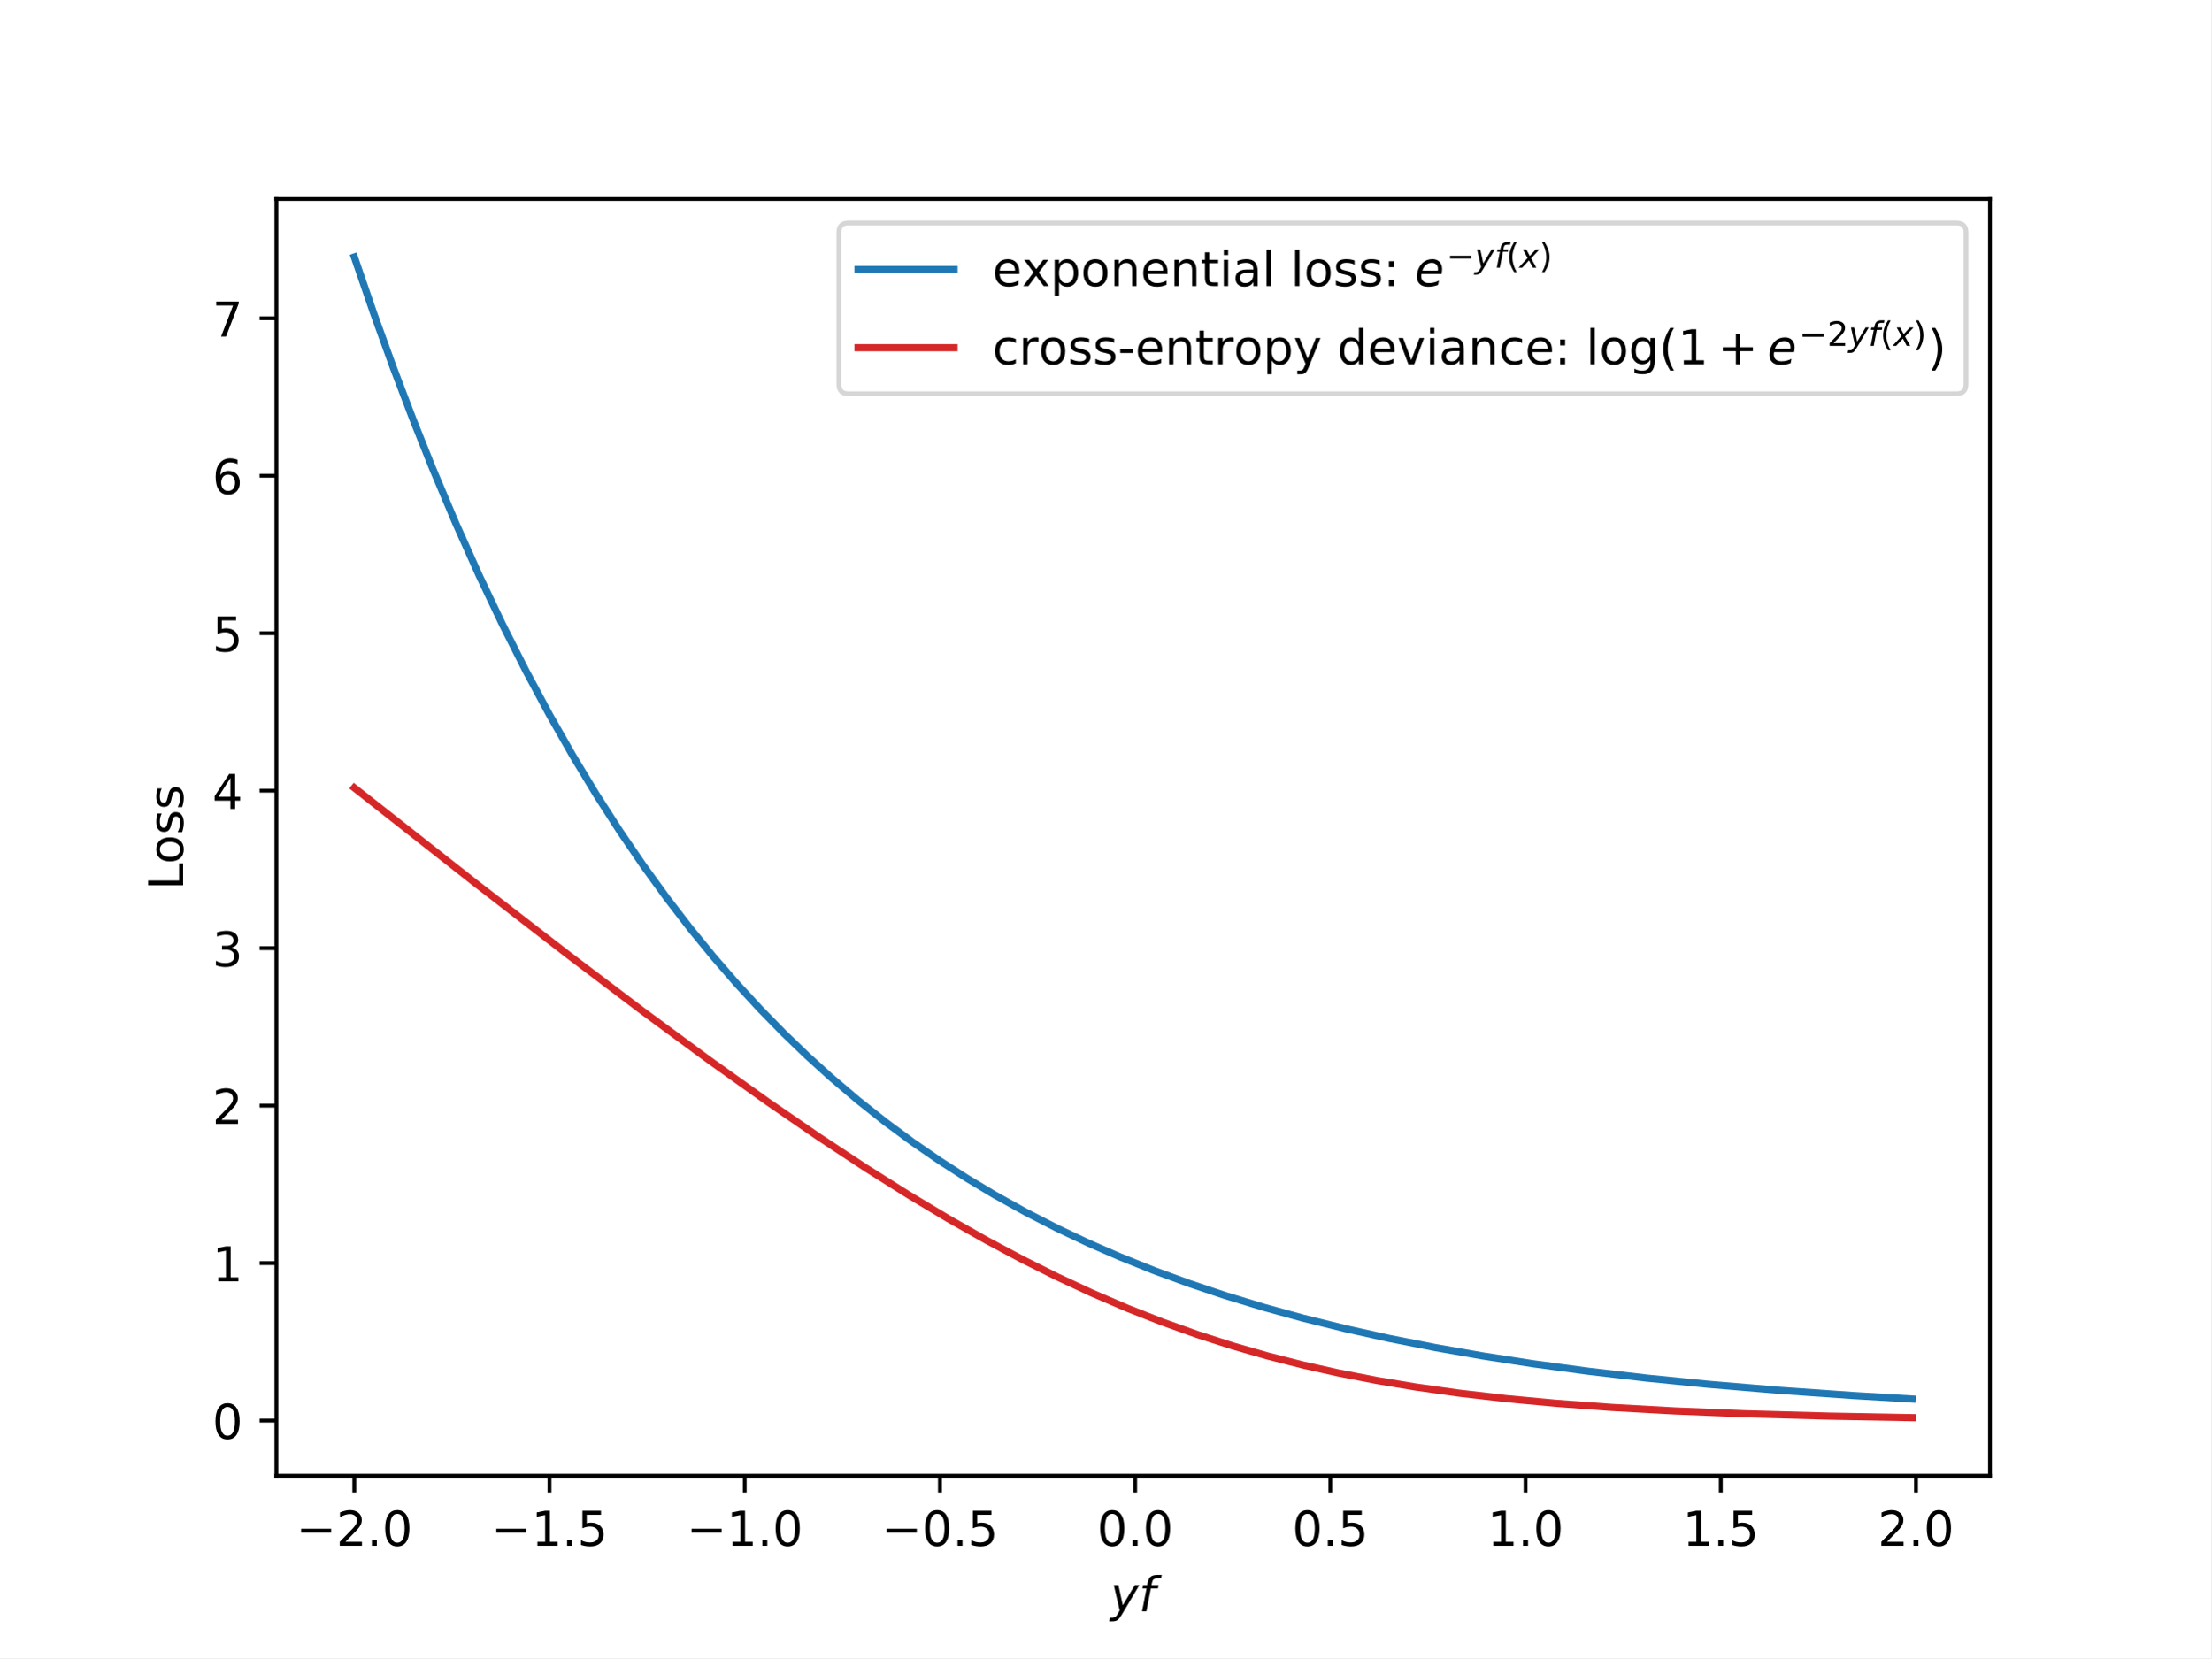
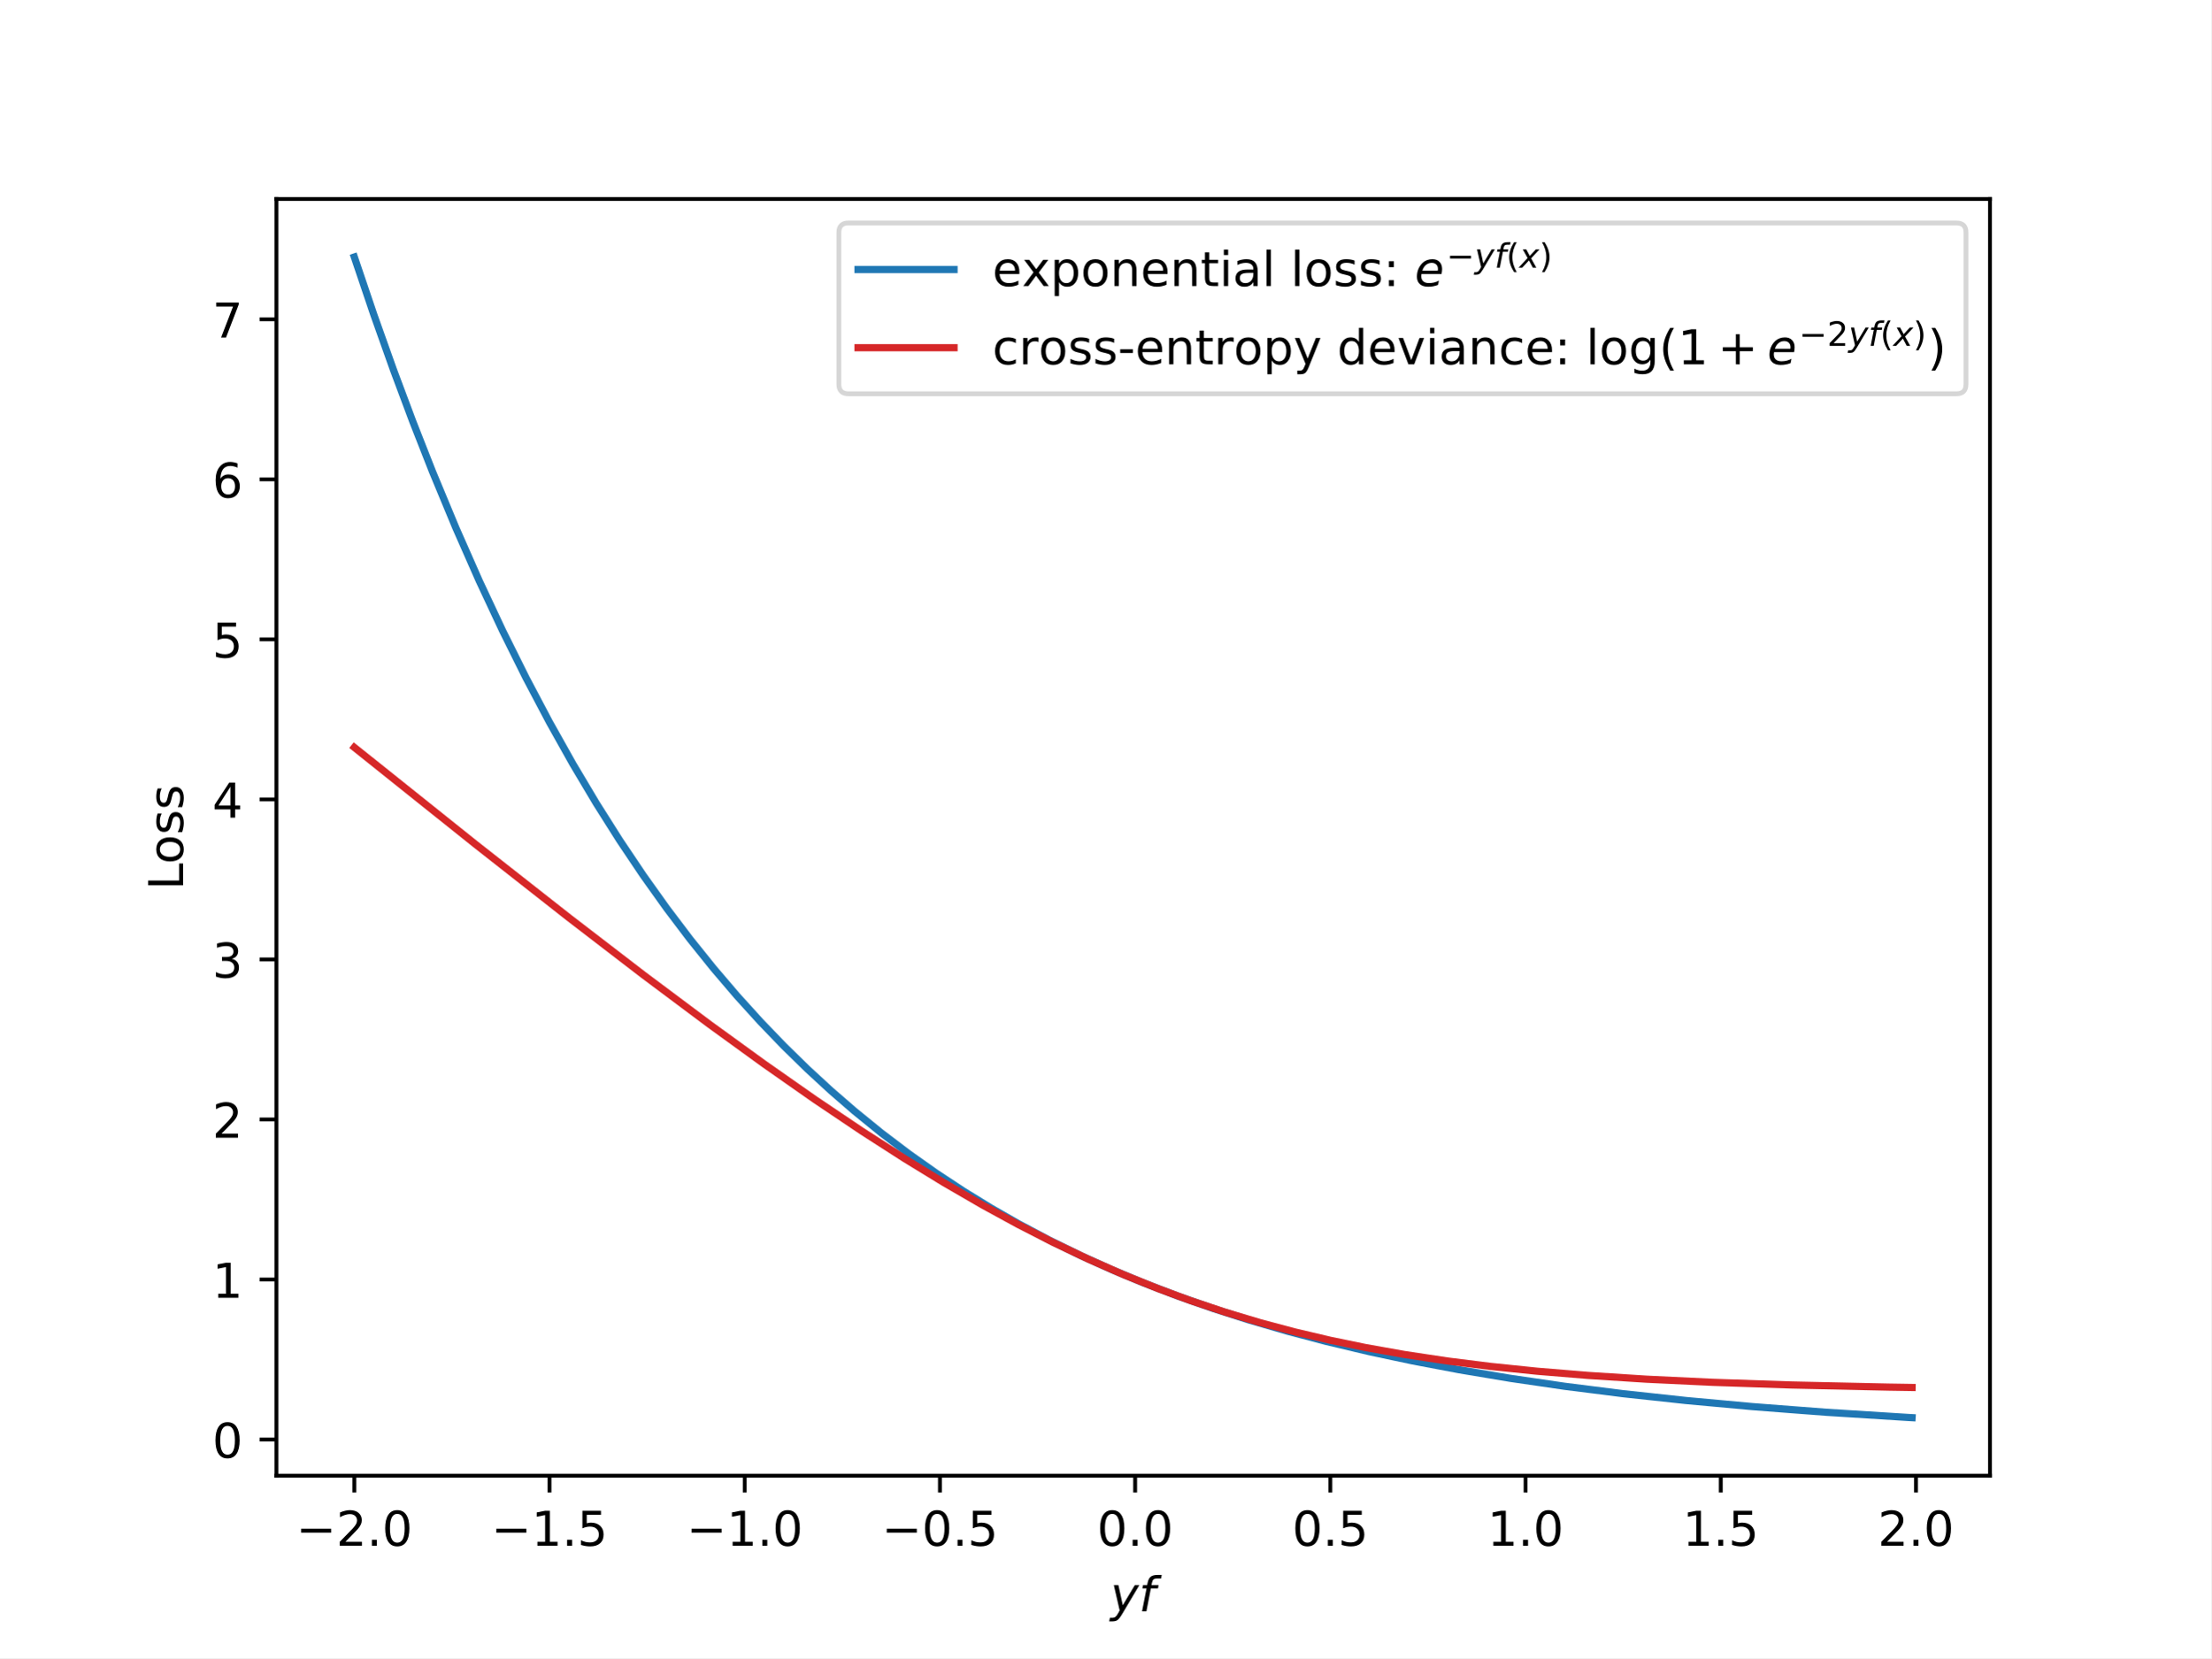
<svg xmlns="http://www.w3.org/2000/svg" xmlns:xlink="http://www.w3.org/1999/xlink" height="345.6pt" version="1.1" viewBox="0 0 460.8 345.6" width="460.8pt">
  <defs>
    <style type="text/css">*{stroke-linecap:butt;stroke-linejoin:round;}</style>
  </defs>
  <g id="figure_1">
    <g id="patch_1">
      <path d="M 0 345.6  L 460.8 345.6  L 460.8 0  L 0 0  z " style="fill:#ffffff;" />
    </g>
    <g id="axes_1">
      <g id="patch_2">
        <path d="M 57.6 307.584  L 414.72 307.584  L 414.72 41.472  L 57.6 41.472  z " style="fill:#ffffff;" />
      </g>
      <g id="matplotlib.axis_1">
        <g id="xtick_1">
          <g id="line2d_1">
            <defs>
-               <path d="M 0 0  L 0 3.5  " id="mae6dd117f8" style="stroke:#000000;stroke-width:0.8;" />
-             </defs>
-             <g>
-               <use style="stroke:#000000;stroke-width:0.8;" x="73.833" xlink:href="#mae6dd117f8" y="307.584" />
+               <path d="M 0 0  L 0 3.5  " id="m97fc5a83d4" style="stroke:#000000;stroke-width:0.8;" />
+             </defs>
+             <g>
+               <use style="stroke:#000000;stroke-width:0.8;" x="73.833" xlink:href="#m97fc5a83d4" y="307.584" />
            </g>
          </g>
          <g id="text_1">
            <g transform="translate(61.69132 322.1824)scale(0.1 -0.1)">
              <defs>
                <path d="M 678 2272  L 4684 2272  L 4684 1741  L 678 1741  L 678 2272  z " id="DejaVuSans-2212" transform="scale(0.015625)" />
                <path d="M 1228 531  L 3431 531  L 3431 0  L 469 0  L 469 531  Q 828 903 1448 1529  Q 2069 2156 2228 2338  Q 2531 2678 2651 2914  Q 2772 3150 2772 3378  Q 2772 3750 2511 3984  Q 2250 4219 1831 4219  Q 1534 4219 1204 4116  Q 875 4013 500 3803  L 500 4441  Q 881 4594 1212 4672  Q 1544 4750 1819 4750  Q 2544 4750 2975 4387  Q 3406 4025 3406 3419  Q 3406 3131 3298 2873  Q 3191 2616 2906 2266  Q 2828 2175 2409 1742  Q 1991 1309 1228 531  z " id="DejaVuSans-32" transform="scale(0.015625)" />
                <path d="M 684 794  L 1344 794  L 1344 0  L 684 0  L 684 794  z " id="DejaVuSans-2e" transform="scale(0.015625)" />
                <path d="M 2034 4250  Q 1547 4250 1301 3770  Q 1056 3291 1056 2328  Q 1056 1369 1301 889  Q 1547 409 2034 409  Q 2525 409 2770 889  Q 3016 1369 3016 2328  Q 3016 3291 2770 3770  Q 2525 4250 2034 4250  z M 2034 4750  Q 2819 4750 3233 4129  Q 3647 3509 3647 2328  Q 3647 1150 3233 529  Q 2819 -91 2034 -91  Q 1250 -91 836 529  Q 422 1150 422 2328  Q 422 3509 836 4129  Q 1250 4750 2034 4750  z " id="DejaVuSans-30" transform="scale(0.015625)" />
              </defs>
              <use xlink:href="#DejaVuSans-2212" />
              <use x="83.789" xlink:href="#DejaVuSans-32" />
              <use x="147.412" xlink:href="#DejaVuSans-2e" />
              <use x="179.199" xlink:href="#DejaVuSans-30" />
            </g>
          </g>
        </g>
        <g id="xtick_2">
          <g id="line2d_2">
            <g>
-               <use style="stroke:#000000;stroke-width:0.8;" x="114.516" xlink:href="#mae6dd117f8" y="307.584" />
+               <use style="stroke:#000000;stroke-width:0.8;" x="114.516" xlink:href="#m97fc5a83d4" y="307.584" />
            </g>
          </g>
          <g id="text_2">
            <g transform="translate(102.3748 322.1824)scale(0.1 -0.1)">
              <defs>
                <path d="M 794 531  L 1825 531  L 1825 4091  L 703 3866  L 703 4441  L 1819 4666  L 2450 4666  L 2450 531  L 3481 531  L 3481 0  L 794 0  L 794 531  z " id="DejaVuSans-31" transform="scale(0.015625)" />
                <path d="M 691 4666  L 3169 4666  L 3169 4134  L 1269 4134  L 1269 2991  Q 1406 3038 1543 3061  Q 1681 3084 1819 3084  Q 2600 3084 3056 2656  Q 3513 2228 3513 1497  Q 3513 744 3044 326  Q 2575 -91 1722 -91  Q 1428 -91 1123 -41  Q 819 9 494 109  L 494 744  Q 775 591 1075 516  Q 1375 441 1709 441  Q 2250 441 2565 725  Q 2881 1009 2881 1497  Q 2881 1984 2565 2268  Q 2250 2553 1709 2553  Q 1456 2553 1204 2497  Q 953 2441 691 2322  L 691 4666  z " id="DejaVuSans-35" transform="scale(0.015625)" />
              </defs>
              <use xlink:href="#DejaVuSans-2212" />
              <use x="83.789" xlink:href="#DejaVuSans-31" />
              <use x="147.412" xlink:href="#DejaVuSans-2e" />
              <use x="179.199" xlink:href="#DejaVuSans-35" />
            </g>
          </g>
        </g>
        <g id="xtick_3">
          <g id="line2d_3">
            <g>
-               <use style="stroke:#000000;stroke-width:0.8;" x="155.2" xlink:href="#mae6dd117f8" y="307.584" />
+               <use style="stroke:#000000;stroke-width:0.8;" x="155.2" xlink:href="#m97fc5a83d4" y="307.584" />
            </g>
          </g>
          <g id="text_3">
            <g transform="translate(143.0584 322.1824)scale(0.1 -0.1)">
              <use xlink:href="#DejaVuSans-2212" />
              <use x="83.789" xlink:href="#DejaVuSans-31" />
              <use x="147.412" xlink:href="#DejaVuSans-2e" />
              <use x="179.199" xlink:href="#DejaVuSans-30" />
            </g>
          </g>
        </g>
        <g id="xtick_4">
          <g id="line2d_4">
            <g>
-               <use style="stroke:#000000;stroke-width:0.8;" x="195.883" xlink:href="#mae6dd117f8" y="307.584" />
+               <use style="stroke:#000000;stroke-width:0.8;" x="195.883" xlink:href="#m97fc5a83d4" y="307.584" />
            </g>
          </g>
          <g id="text_4">
            <g transform="translate(183.7419 322.1824)scale(0.1 -0.1)">
              <use xlink:href="#DejaVuSans-2212" />
              <use x="83.789" xlink:href="#DejaVuSans-30" />
              <use x="147.412" xlink:href="#DejaVuSans-2e" />
              <use x="179.199" xlink:href="#DejaVuSans-35" />
            </g>
          </g>
        </g>
        <g id="xtick_5">
          <g id="line2d_5">
            <g>
-               <use style="stroke:#000000;stroke-width:0.8;" x="236.567" xlink:href="#mae6dd117f8" y="307.584" />
+               <use style="stroke:#000000;stroke-width:0.8;" x="236.567" xlink:href="#m97fc5a83d4" y="307.584" />
            </g>
          </g>
          <g id="text_5">
            <g transform="translate(228.6153 322.1824)scale(0.1 -0.1)">
              <use xlink:href="#DejaVuSans-30" />
              <use x="63.623" xlink:href="#DejaVuSans-2e" />
              <use x="95.41" xlink:href="#DejaVuSans-30" />
            </g>
          </g>
        </g>
        <g id="xtick_6">
          <g id="line2d_6">
            <g>
-               <use style="stroke:#000000;stroke-width:0.8;" x="277.25" xlink:href="#mae6dd117f8" y="307.584" />
+               <use style="stroke:#000000;stroke-width:0.8;" x="277.25" xlink:href="#m97fc5a83d4" y="307.584" />
            </g>
          </g>
          <g id="text_6">
            <g transform="translate(269.2988 322.1824)scale(0.1 -0.1)">
              <use xlink:href="#DejaVuSans-30" />
              <use x="63.623" xlink:href="#DejaVuSans-2e" />
              <use x="95.41" xlink:href="#DejaVuSans-35" />
            </g>
          </g>
        </g>
        <g id="xtick_7">
          <g id="line2d_7">
            <g>
-               <use style="stroke:#000000;stroke-width:0.8;" x="317.934" xlink:href="#mae6dd117f8" y="307.584" />
+               <use style="stroke:#000000;stroke-width:0.8;" x="317.934" xlink:href="#m97fc5a83d4" y="307.584" />
            </g>
          </g>
          <g id="text_7">
            <g transform="translate(309.9823 322.1824)scale(0.1 -0.1)">
              <use xlink:href="#DejaVuSans-31" />
              <use x="63.623" xlink:href="#DejaVuSans-2e" />
              <use x="95.41" xlink:href="#DejaVuSans-30" />
            </g>
          </g>
        </g>
        <g id="xtick_8">
          <g id="line2d_8">
            <g>
-               <use style="stroke:#000000;stroke-width:0.8;" x="358.617" xlink:href="#mae6dd117f8" y="307.584" />
+               <use style="stroke:#000000;stroke-width:0.8;" x="358.617" xlink:href="#m97fc5a83d4" y="307.584" />
            </g>
          </g>
          <g id="text_8">
            <g transform="translate(350.6659 322.1824)scale(0.1 -0.1)">
              <use xlink:href="#DejaVuSans-31" />
              <use x="63.623" xlink:href="#DejaVuSans-2e" />
              <use x="95.41" xlink:href="#DejaVuSans-35" />
            </g>
          </g>
        </g>
        <g id="xtick_9">
          <g id="line2d_9">
            <g>
-               <use style="stroke:#000000;stroke-width:0.8;" x="399.301" xlink:href="#mae6dd117f8" y="307.584" />
+               <use style="stroke:#000000;stroke-width:0.8;" x="399.301" xlink:href="#m97fc5a83d4" y="307.584" />
            </g>
          </g>
          <g id="text_9">
            <g transform="translate(391.3494 322.1824)scale(0.1 -0.1)">
              <use xlink:href="#DejaVuSans-32" />
              <use x="63.623" xlink:href="#DejaVuSans-2e" />
              <use x="95.41" xlink:href="#DejaVuSans-30" />
            </g>
          </g>
        </g>
        <g id="text_10">
          <g transform="translate(231.41 335.8621)scale(0.1 -0.1)">
            <defs>
              <path d="M 1588 -325  Q 1188 -997 936 -1164  Q 684 -1331 294 -1331  L -159 -1331  L -63 -850  L 269 -850  Q 509 -850 678 -719  Q 847 -588 1056 -206  L 1234 128  L 459 3500  L 1069 3500  L 1650 819  L 3256 3500  L 3859 3500  L 1588 -325  z " id="DejaVuSans-Oblique-79" transform="scale(0.015625)" />
              <path d="M 3059 4863  L 2969 4384  L 2419 4384  Q 2106 4384 1964 4261  Q 1822 4138 1753 3809  L 1691 3500  L 2638 3500  L 2553 3053  L 1606 3053  L 1013 0  L 434 0  L 1031 3053  L 481 3053  L 563 3500  L 1113 3500  L 1159 3744  Q 1278 4363 1576 4613  Q 1875 4863 2516 4863  L 3059 4863  z " id="DejaVuSans-Oblique-66" transform="scale(0.015625)" />
            </defs>
            <use transform="translate(0 0.015625)" xlink:href="#DejaVuSans-Oblique-79" />
            <use transform="translate(59.17969 0.015625)" xlink:href="#DejaVuSans-Oblique-66" />
          </g>
        </g>
      </g>
      <g id="matplotlib.axis_2">
        <g id="ytick_1">
          <g id="line2d_10">
            <defs>
-               <path d="M 0 0  L -3.5 0  " id="m974f90437a" style="stroke:#000000;stroke-width:0.8;" />
-             </defs>
-             <g>
-               <use style="stroke:#000000;stroke-width:0.8;" x="57.6" xlink:href="#m974f90437a" y="296.096" />
+               <path d="M 0 0  L -3.5 0  " id="me1b8f7f138" style="stroke:#000000;stroke-width:0.8;" />
+             </defs>
+             <g>
+               <use style="stroke:#000000;stroke-width:0.8;" x="57.6" xlink:href="#me1b8f7f138" y="300.048" />
            </g>
          </g>
          <g id="text_11">
-             <g transform="translate(44.2375 299.8949)scale(0.1 -0.1)">
+             <g transform="translate(44.2375 303.847)scale(0.1 -0.1)">
              <use xlink:href="#DejaVuSans-30" />
            </g>
          </g>
        </g>
        <g id="ytick_2">
          <g id="line2d_11">
            <g>
-               <use style="stroke:#000000;stroke-width:0.8;" x="57.6" xlink:href="#m974f90437a" y="263.273" />
+               <use style="stroke:#000000;stroke-width:0.8;" x="57.6" xlink:href="#me1b8f7f138" y="266.69" />
            </g>
          </g>
          <g id="text_12">
-             <g transform="translate(44.2375 267.0723)scale(0.1 -0.1)">
+             <g transform="translate(44.2375 270.4896)scale(0.1 -0.1)">
              <use xlink:href="#DejaVuSans-31" />
            </g>
          </g>
        </g>
        <g id="ytick_3">
          <g id="line2d_12">
            <g>
-               <use style="stroke:#000000;stroke-width:0.8;" x="57.6" xlink:href="#m974f90437a" y="230.451" />
+               <use style="stroke:#000000;stroke-width:0.8;" x="57.6" xlink:href="#me1b8f7f138" y="233.333" />
            </g>
          </g>
          <g id="text_13">
-             <g transform="translate(44.2375 234.2498)scale(0.1 -0.1)">
+             <g transform="translate(44.2375 237.1322)scale(0.1 -0.1)">
              <use xlink:href="#DejaVuSans-32" />
            </g>
          </g>
        </g>
        <g id="ytick_4">
          <g id="line2d_13">
            <g>
-               <use style="stroke:#000000;stroke-width:0.8;" x="57.6" xlink:href="#m974f90437a" y="197.628" />
+               <use style="stroke:#000000;stroke-width:0.8;" x="57.6" xlink:href="#me1b8f7f138" y="199.976" />
            </g>
          </g>
          <g id="text_14">
-             <g transform="translate(44.2375 201.4272)scale(0.1 -0.1)">
+             <g transform="translate(44.2375 203.7748)scale(0.1 -0.1)">
              <defs>
                <path d="M 2597 2516  Q 3050 2419 3304 2112  Q 3559 1806 3559 1356  Q 3559 666 3084 287  Q 2609 -91 1734 -91  Q 1441 -91 1130 -33  Q 819 25 488 141  L 488 750  Q 750 597 1062 519  Q 1375 441 1716 441  Q 2309 441 2620 675  Q 2931 909 2931 1356  Q 2931 1769 2642 2001  Q 2353 2234 1838 2234  L 1294 2234  L 1294 2753  L 1863 2753  Q 2328 2753 2575 2939  Q 2822 3125 2822 3475  Q 2822 3834 2567 4026  Q 2313 4219 1838 4219  Q 1578 4219 1281 4162  Q 984 4106 628 3988  L 628 4550  Q 988 4650 1302 4700  Q 1616 4750 1894 4750  Q 2613 4750 3031 4423  Q 3450 4097 3450 3541  Q 3450 3153 3228 2886  Q 3006 2619 2597 2516  z " id="DejaVuSans-33" transform="scale(0.015625)" />
              </defs>
              <use xlink:href="#DejaVuSans-33" />
            </g>
          </g>
        </g>
        <g id="ytick_5">
          <g id="line2d_14">
            <g>
-               <use style="stroke:#000000;stroke-width:0.8;" x="57.6" xlink:href="#m974f90437a" y="164.805" />
+               <use style="stroke:#000000;stroke-width:0.8;" x="57.6" xlink:href="#me1b8f7f138" y="166.618" />
            </g>
          </g>
          <g id="text_15">
-             <g transform="translate(44.2375 168.6047)scale(0.1 -0.1)">
+             <g transform="translate(44.2375 170.4174)scale(0.1 -0.1)">
              <defs>
                <path d="M 2419 4116  L 825 1625  L 2419 1625  L 2419 4116  z M 2253 4666  L 3047 4666  L 3047 1625  L 3713 1625  L 3713 1100  L 3047 1100  L 3047 0  L 2419 0  L 2419 1100  L 313 1100  L 313 1709  L 2253 4666  z " id="DejaVuSans-34" transform="scale(0.015625)" />
              </defs>
              <use xlink:href="#DejaVuSans-34" />
            </g>
          </g>
        </g>
        <g id="ytick_6">
          <g id="line2d_15">
            <g>
-               <use style="stroke:#000000;stroke-width:0.8;" x="57.6" xlink:href="#m974f90437a" y="131.983" />
+               <use style="stroke:#000000;stroke-width:0.8;" x="57.6" xlink:href="#me1b8f7f138" y="133.261" />
            </g>
          </g>
          <g id="text_16">
-             <g transform="translate(44.2375 135.7821)scale(0.1 -0.1)">
+             <g transform="translate(44.2375 137.06)scale(0.1 -0.1)">
              <use xlink:href="#DejaVuSans-35" />
            </g>
          </g>
        </g>
        <g id="ytick_7">
          <g id="line2d_16">
            <g>
-               <use style="stroke:#000000;stroke-width:0.8;" x="57.6" xlink:href="#m974f90437a" y="99.16" />
+               <use style="stroke:#000000;stroke-width:0.8;" x="57.6" xlink:href="#me1b8f7f138" y="99.903" />
            </g>
          </g>
          <g id="text_17">
-             <g transform="translate(44.2375 102.9596)scale(0.1 -0.1)">
+             <g transform="translate(44.2375 103.7025)scale(0.1 -0.1)">
              <defs>
                <path d="M 2113 2584  Q 1688 2584 1439 2293  Q 1191 2003 1191 1497  Q 1191 994 1439 701  Q 1688 409 2113 409  Q 2538 409 2786 701  Q 3034 994 3034 1497  Q 3034 2003 2786 2293  Q 2538 2584 2113 2584  z M 3366 4563  L 3366 3988  Q 3128 4100 2886 4159  Q 2644 4219 2406 4219  Q 1781 4219 1451 3797  Q 1122 3375 1075 2522  Q 1259 2794 1537 2939  Q 1816 3084 2150 3084  Q 2853 3084 3261 2657  Q 3669 2231 3669 1497  Q 3669 778 3244 343  Q 2819 -91 2113 -91  Q 1303 -91 875 529  Q 447 1150 447 2328  Q 447 3434 972 4092  Q 1497 4750 2381 4750  Q 2619 4750 2861 4703  Q 3103 4656 3366 4563  z " id="DejaVuSans-36" transform="scale(0.015625)" />
              </defs>
              <use xlink:href="#DejaVuSans-36" />
            </g>
          </g>
        </g>
        <g id="ytick_8">
          <g id="line2d_17">
            <g>
-               <use style="stroke:#000000;stroke-width:0.8;" x="57.6" xlink:href="#m974f90437a" y="66.338" />
+               <use style="stroke:#000000;stroke-width:0.8;" x="57.6" xlink:href="#me1b8f7f138" y="66.546" />
            </g>
          </g>
          <g id="text_18">
-             <g transform="translate(44.2375 70.13703)scale(0.1 -0.1)">
+             <g transform="translate(44.2375 70.34512)scale(0.1 -0.1)">
              <defs>
                <path d="M 525 4666  L 3525 4666  L 3525 4397  L 1831 0  L 1172 0  L 2766 4134  L 525 4134  L 525 4666  z " id="DejaVuSans-37" transform="scale(0.015625)" />
              </defs>
              <use xlink:href="#DejaVuSans-37" />
            </g>
          </g>
        </g>
        <g id="text_19">
          <g transform="translate(38.15781 185.4952)rotate(-90)scale(0.1 -0.1)">
            <defs>
              <path d="M 628 4666  L 1259 4666  L 1259 531  L 3531 531  L 3531 0  L 628 0  L 628 4666  z " id="DejaVuSans-4c" transform="scale(0.015625)" />
              <path d="M 1959 3097  Q 1497 3097 1228 2736  Q 959 2375 959 1747  Q 959 1119 1226 758  Q 1494 397 1959 397  Q 2419 397 2687 759  Q 2956 1122 2956 1747  Q 2956 2369 2687 2733  Q 2419 3097 1959 3097  z M 1959 3584  Q 2709 3584 3137 3096  Q 3566 2609 3566 1747  Q 3566 888 3137 398  Q 2709 -91 1959 -91  Q 1206 -91 779 398  Q 353 888 353 1747  Q 353 2609 779 3096  Q 1206 3584 1959 3584  z " id="DejaVuSans-6f" transform="scale(0.015625)" />
              <path d="M 2834 3397  L 2834 2853  Q 2591 2978 2328 3040  Q 2066 3103 1784 3103  Q 1356 3103 1142 2972  Q 928 2841 928 2578  Q 928 2378 1081 2264  Q 1234 2150 1697 2047  L 1894 2003  Q 2506 1872 2764 1633  Q 3022 1394 3022 966  Q 3022 478 2636 193  Q 2250 -91 1575 -91  Q 1294 -91 989 -36  Q 684 19 347 128  L 347 722  Q 666 556 975 473  Q 1284 391 1588 391  Q 1994 391 2212 530  Q 2431 669 2431 922  Q 2431 1156 2273 1281  Q 2116 1406 1581 1522  L 1381 1569  Q 847 1681 609 1914  Q 372 2147 372 2553  Q 372 3047 722 3315  Q 1072 3584 1716 3584  Q 2034 3584 2315 3537  Q 2597 3491 2834 3397  z " id="DejaVuSans-73" transform="scale(0.015625)" />
            </defs>
            <use xlink:href="#DejaVuSans-4c" />
            <use x="53.963" xlink:href="#DejaVuSans-6f" />
            <use x="115.145" xlink:href="#DejaVuSans-73" />
            <use x="167.244" xlink:href="#DejaVuSans-73" />
          </g>
        </g>
      </g>
      <g id="line2d_18">
-         <path clip-path="url(#p1d937cb802)" d="M 73.833 53.568  L 77.901 65.396  L 81.969 76.648  L 86.038 87.35  L 90.106 97.531  L 94.988 109.094  L 99.87 119.984  L 104.752 130.24  L 109.634 139.899  L 114.516 148.995  L 119.398 157.562  L 124.28 165.629  L 129.162 173.227  L 134.044 180.382  L 138.926 187.121  L 143.808 193.467  L 148.69 199.444  L 153.572 205.072  L 158.454 210.373  L 163.336 215.365  L 168.219 220.067  L 173.101 224.494  L 178.796 229.335  L 184.492 233.848  L 190.188 238.057  L 195.883 241.98  L 201.579 245.639  L 207.275 249.05  L 213.784 252.667  L 220.293 256.006  L 226.803 259.088  L 233.312 261.934  L 240.635 264.874  L 247.958 267.561  L 255.281 270.017  L 263.418 272.499  L 271.555 274.744  L 280.505 276.968  L 289.455 278.961  L 299.219 280.898  L 308.984 282.617  L 319.561 284.26  L 330.953 285.806  L 343.158 287.239  L 356.176 288.549  L 370.822 289.792  L 386.282 290.883  L 398.487 291.609  L 398.487 291.609  " style="fill:none;stroke:#1f77b4;stroke-linecap:square;stroke-width:1.5;" />
+         <path clip-path="url(#p0951196846)" d="M 73.833 53.568  L 77.901 65.589  L 81.969 77.024  L 86.038 87.901  L 90.106 98.247  L 94.988 109.999  L 99.87 121.067  L 104.752 131.49  L 109.634 141.306  L 114.516 150.55  L 119.398 159.256  L 124.28 167.455  L 129.162 175.177  L 134.044 182.449  L 138.926 189.297  L 143.808 195.747  L 148.69 201.821  L 153.572 207.541  L 158.454 212.928  L 163.336 218.002  L 168.219 222.78  L 173.101 227.28  L 177.983 231.517  L 183.678 236.15  L 189.374 240.47  L 195.07 244.498  L 200.765 248.254  L 206.461 251.755  L 212.157 255.02  L 218.666 258.482  L 225.175 261.678  L 231.685 264.628  L 238.194 267.351  L 245.517 270.165  L 252.84 272.737  L 260.163 275.088  L 268.3 277.463  L 276.437 279.612  L 285.387 281.741  L 294.337 283.648  L 304.101 285.502  L 314.679 287.275  L 326.071 288.944  L 338.276 290.491  L 351.294 291.904  L 365.127 293.177  L 380.587 294.366  L 397.674 295.442  L 398.487 295.488  L 398.487 295.488  " style="fill:none;stroke:#1f77b4;stroke-linecap:square;stroke-width:1.5;" />
      </g>
      <g id="line2d_19">
-         <path clip-path="url(#p1d937cb802)" d="M 73.833 164.21  L 99.057 184.057  L 118.585 199.152  L 134.044 210.843  L 147.877 221.027  L 160.082 229.728  L 170.66 236.996  L 180.424 243.435  L 189.374 249.071  L 197.511 253.946  L 205.647 258.557  L 212.97 262.465  L 220.293 266.128  L 227.616 269.536  L 234.939 272.682  L 242.263 275.562  L 249.586 278.178  L 256.909 280.535  L 264.232 282.643  L 271.555 284.513  L 278.878 286.162  L 287.014 287.753  L 295.151 289.117  L 304.101 290.382  L 313.866 291.521  L 324.443 292.513  L 335.835 293.353  L 348.853 294.081  L 363.499 294.677  L 381.4 295.175  L 398.487 295.488  L 398.487 295.488  " style="fill:none;stroke:#d62728;stroke-linecap:square;stroke-width:1.5;" />
+         <path clip-path="url(#p0951196846)" d="M 73.833 155.777  L 99.057 175.947  L 118.585 191.289  L 134.044 203.17  L 147.877 213.52  L 159.268 221.783  L 169.846 229.192  L 179.61 235.759  L 188.56 241.512  L 196.697 246.491  L 204.834 251.206  L 212.157 255.204  L 219.48 258.955  L 226.803 262.448  L 234.126 265.675  L 241.449 268.632  L 247.958 271.035  L 255.281 273.488  L 262.604 275.685  L 269.927 277.638  L 277.25 279.362  L 284.573 280.874  L 292.71 282.326  L 301.66 283.678  L 310.611 284.803  L 320.375 285.81  L 330.953 286.685  L 343.158 287.468  L 356.99 288.127  L 373.263 288.673  L 393.605 289.117  L 398.487 289.194  L 398.487 289.194  " style="fill:none;stroke:#d62728;stroke-linecap:square;stroke-width:1.5;" />
      </g>
      <g id="patch_3">
        <path d="M 57.6 307.584  L 57.6 41.472  " style="fill:none;stroke:#000000;stroke-linecap:square;stroke-linejoin:miter;stroke-width:0.8;" />
      </g>
      <g id="patch_4">
        <path d="M 414.72 307.584  L 414.72 41.472  " style="fill:none;stroke:#000000;stroke-linecap:square;stroke-linejoin:miter;stroke-width:0.8;" />
      </g>
      <g id="patch_5">
        <path d="M 57.6 307.584  L 414.72 307.584  " style="fill:none;stroke:#000000;stroke-linecap:square;stroke-linejoin:miter;stroke-width:0.8;" />
      </g>
      <g id="patch_6">
        <path d="M 57.6 41.472  L 414.72 41.472  " style="fill:none;stroke:#000000;stroke-linecap:square;stroke-linejoin:miter;stroke-width:0.8;" />
      </g>
      <g id="legend_1">
        <g id="patch_7">
          <path d="M 176.82 82.072  L 407.72 82.072  Q 409.72 82.072 409.72 80.072  L 409.72 48.472  Q 409.72 46.472 407.72 46.472  L 176.82 46.472  Q 174.82 46.472 174.82 48.472  L 174.82 80.072  Q 174.82 82.072 176.82 82.072  z " style="fill:#ffffff;opacity:0.8;stroke:#cccccc;stroke-linejoin:miter;" />
        </g>
        <g id="line2d_20">
          <path d="M 178.82 56.172  L 198.82 56.172  " style="fill:none;stroke:#1f77b4;stroke-linecap:square;stroke-width:1.5;" />
        </g>
        <g id="line2d_21" />
        <g id="text_20">
          <g transform="translate(206.82 59.672)scale(0.1 -0.1)">
            <defs>
              <path d="M 3597 1894  L 3597 1613  L 953 1613  Q 991 1019 1311 708  Q 1631 397 2203 397  Q 2534 397 2845 478  Q 3156 559 3463 722  L 3463 178  Q 3153 47 2828 -22  Q 2503 -91 2169 -91  Q 1331 -91 842 396  Q 353 884 353 1716  Q 353 2575 817 3079  Q 1281 3584 2069 3584  Q 2775 3584 3186 3129  Q 3597 2675 3597 1894  z M 3022 2063  Q 3016 2534 2758 2815  Q 2500 3097 2075 3097  Q 1594 3097 1305 2825  Q 1016 2553 972 2059  L 3022 2063  z " id="DejaVuSans-65" transform="scale(0.015625)" />
              <path d="M 3513 3500  L 2247 1797  L 3578 0  L 2900 0  L 1881 1375  L 863 0  L 184 0  L 1544 1831  L 300 3500  L 978 3500  L 1906 2253  L 2834 3500  L 3513 3500  z " id="DejaVuSans-78" transform="scale(0.015625)" />
              <path d="M 1159 525  L 1159 -1331  L 581 -1331  L 581 3500  L 1159 3500  L 1159 2969  Q 1341 3281 1617 3432  Q 1894 3584 2278 3584  Q 2916 3584 3314 3078  Q 3713 2572 3713 1747  Q 3713 922 3314 415  Q 2916 -91 2278 -91  Q 1894 -91 1617 61  Q 1341 213 1159 525  z M 3116 1747  Q 3116 2381 2855 2742  Q 2594 3103 2138 3103  Q 1681 3103 1420 2742  Q 1159 2381 1159 1747  Q 1159 1113 1420 752  Q 1681 391 2138 391  Q 2594 391 2855 752  Q 3116 1113 3116 1747  z " id="DejaVuSans-70" transform="scale(0.015625)" />
              <path d="M 3513 2113  L 3513 0  L 2938 0  L 2938 2094  Q 2938 2591 2744 2837  Q 2550 3084 2163 3084  Q 1697 3084 1428 2787  Q 1159 2491 1159 1978  L 1159 0  L 581 0  L 581 3500  L 1159 3500  L 1159 2956  Q 1366 3272 1645 3428  Q 1925 3584 2291 3584  Q 2894 3584 3203 3211  Q 3513 2838 3513 2113  z " id="DejaVuSans-6e" transform="scale(0.015625)" />
              <path d="M 1172 4494  L 1172 3500  L 2356 3500  L 2356 3053  L 1172 3053  L 1172 1153  Q 1172 725 1289 603  Q 1406 481 1766 481  L 2356 481  L 2356 0  L 1766 0  Q 1100 0 847 248  Q 594 497 594 1153  L 594 3053  L 172 3053  L 172 3500  L 594 3500  L 594 4494  L 1172 4494  z " id="DejaVuSans-74" transform="scale(0.015625)" />
              <path d="M 603 3500  L 1178 3500  L 1178 0  L 603 0  L 603 3500  z M 603 4863  L 1178 4863  L 1178 4134  L 603 4134  L 603 4863  z " id="DejaVuSans-69" transform="scale(0.015625)" />
              <path d="M 2194 1759  Q 1497 1759 1228 1600  Q 959 1441 959 1056  Q 959 750 1161 570  Q 1363 391 1709 391  Q 2188 391 2477 730  Q 2766 1069 2766 1631  L 2766 1759  L 2194 1759  z M 3341 1997  L 3341 0  L 2766 0  L 2766 531  Q 2569 213 2275 61  Q 1981 -91 1556 -91  Q 1019 -91 701 211  Q 384 513 384 1019  Q 384 1609 779 1909  Q 1175 2209 1959 2209  L 2766 2209  L 2766 2266  Q 2766 2663 2505 2880  Q 2244 3097 1772 3097  Q 1472 3097 1187 3025  Q 903 2953 641 2809  L 641 3341  Q 956 3463 1253 3523  Q 1550 3584 1831 3584  Q 2591 3584 2966 3190  Q 3341 2797 3341 1997  z " id="DejaVuSans-61" transform="scale(0.015625)" />
              <path d="M 603 4863  L 1178 4863  L 1178 0  L 603 0  L 603 4863  z " id="DejaVuSans-6c" transform="scale(0.015625)" />
              <path id="DejaVuSans-20" transform="scale(0.015625)" />
              <path d="M 750 794  L 1409 794  L 1409 0  L 750 0  L 750 794  z M 750 3309  L 1409 3309  L 1409 2516  L 750 2516  L 750 3309  z " id="DejaVuSans-3a" transform="scale(0.015625)" />
              <path d="M 3078 2063  Q 3088 2113 3092 2166  Q 3097 2219 3097 2272  Q 3097 2653 2873 2875  Q 2650 3097 2266 3097  Q 1838 3097 1509 2826  Q 1181 2556 1013 2059  L 3078 2063  z M 3578 1613  L 903 1613  Q 884 1494 878 1425  Q 872 1356 872 1306  Q 872 872 1139 634  Q 1406 397 1894 397  Q 2269 397 2603 481  Q 2938 566 3225 728  L 3116 159  Q 2806 34 2476 -28  Q 2147 -91 1806 -91  Q 1078 -91 686 257  Q 294 606 294 1247  Q 294 1794 489 2264  Q 684 2734 1063 3103  Q 1306 3334 1642 3459  Q 1978 3584 2356 3584  Q 2950 3584 3301 3228  Q 3653 2872 3653 2272  Q 3653 2128 3634 1964  Q 3616 1800 3578 1613  z " id="DejaVuSans-Oblique-65" transform="scale(0.015625)" />
              <path d="M 1984 4856  Q 1566 4138 1362 3434  Q 1159 2731 1159 2009  Q 1159 1288 1364 580  Q 1569 -128 1984 -844  L 1484 -844  Q 1016 -109 783 600  Q 550 1309 550 2009  Q 550 2706 781 3412  Q 1013 4119 1484 4856  L 1984 4856  z " id="DejaVuSans-28" transform="scale(0.015625)" />
              <path d="M 3841 3500  L 2234 1784  L 3219 0  L 2559 0  L 1819 1388  L 531 0  L -166 0  L 1556 1844  L 641 3500  L 1300 3500  L 1972 2234  L 3144 3500  L 3841 3500  z " id="DejaVuSans-Oblique-78" transform="scale(0.015625)" />
              <path d="M 513 4856  L 1013 4856  Q 1481 4119 1714 3412  Q 1947 2706 1947 2009  Q 1947 1309 1714 600  Q 1481 -109 1013 -844  L 513 -844  Q 928 -128 1133 580  Q 1338 1288 1338 2009  Q 1338 2731 1133 3434  Q 928 4138 513 4856  z " id="DejaVuSans-29" transform="scale(0.015625)" />
            </defs>
            <use transform="translate(0 0.529687)" xlink:href="#DejaVuSans-65" />
            <use transform="translate(61.52344 0.529687)" xlink:href="#DejaVuSans-78" />
            <use transform="translate(120.7031 0.529687)" xlink:href="#DejaVuSans-70" />
            <use transform="translate(184.1797 0.529687)" xlink:href="#DejaVuSans-6f" />
            <use transform="translate(245.3613 0.529687)" xlink:href="#DejaVuSans-6e" />
            <use transform="translate(308.7402 0.529687)" xlink:href="#DejaVuSans-65" />
            <use transform="translate(370.2637 0.529687)" xlink:href="#DejaVuSans-6e" />
            <use transform="translate(433.6426 0.529687)" xlink:href="#DejaVuSans-74" />
            <use transform="translate(472.8516 0.529687)" xlink:href="#DejaVuSans-69" />
            <use transform="translate(500.6348 0.529687)" xlink:href="#DejaVuSans-61" />
            <use transform="translate(561.9141 0.529687)" xlink:href="#DejaVuSans-6c" />
            <use transform="translate(589.6973 0.529687)" xlink:href="#DejaVuSans-20" />
            <use transform="translate(621.4844 0.529687)" xlink:href="#DejaVuSans-6c" />
            <use transform="translate(649.2676 0.529687)" xlink:href="#DejaVuSans-6f" />
            <use transform="translate(710.4492 0.529687)" xlink:href="#DejaVuSans-73" />
            <use transform="translate(762.5488 0.529687)" xlink:href="#DejaVuSans-73" />
            <use transform="translate(814.6484 0.529687)" xlink:href="#DejaVuSans-3a" />
            <use transform="translate(848.3398 0.529687)" xlink:href="#DejaVuSans-20" />
            <use transform="translate(880.127 0.529687)" xlink:href="#DejaVuSans-Oblique-65" />
            <use transform="translate(946.3003 38.81094)scale(0.7)" xlink:href="#DejaVuSans-2212" />
            <use transform="translate(1004.953 38.81094)scale(0.7)" xlink:href="#DejaVuSans-Oblique-79" />
            <use transform="translate(1046.378 38.81094)scale(0.7)" xlink:href="#DejaVuSans-Oblique-66" />
            <use transform="translate(1071.022 38.81094)scale(0.7)" xlink:href="#DejaVuSans-28" />
            <use transform="translate(1098.332 38.81094)scale(0.7)" xlink:href="#DejaVuSans-Oblique-78" />
            <use transform="translate(1139.757 38.81094)scale(0.7)" xlink:href="#DejaVuSans-29" />
          </g>
        </g>
        <g id="line2d_22">
          <path d="M 178.82 72.472  L 198.82 72.472  " style="fill:none;stroke:#d62728;stroke-linecap:square;stroke-width:1.5;" />
        </g>
        <g id="line2d_23" />
        <g id="text_21">
          <g transform="translate(206.82 75.972)scale(0.1 -0.1)">
            <defs>
              <path d="M 3122 3366  L 3122 2828  Q 2878 2963 2633 3030  Q 2388 3097 2138 3097  Q 1578 3097 1268 2742  Q 959 2388 959 1747  Q 959 1106 1268 751  Q 1578 397 2138 397  Q 2388 397 2633 464  Q 2878 531 3122 666  L 3122 134  Q 2881 22 2623 -34  Q 2366 -91 2075 -91  Q 1284 -91 818 406  Q 353 903 353 1747  Q 353 2603 823 3093  Q 1294 3584 2113 3584  Q 2378 3584 2631 3529  Q 2884 3475 3122 3366  z " id="DejaVuSans-63" transform="scale(0.015625)" />
              <path d="M 2631 2963  Q 2534 3019 2420 3045  Q 2306 3072 2169 3072  Q 1681 3072 1420 2755  Q 1159 2438 1159 1844  L 1159 0  L 581 0  L 581 3500  L 1159 3500  L 1159 2956  Q 1341 3275 1631 3429  Q 1922 3584 2338 3584  Q 2397 3584 2469 3576  Q 2541 3569 2628 3553  L 2631 2963  z " id="DejaVuSans-72" transform="scale(0.015625)" />
              <path d="M 313 2009  L 1997 2009  L 1997 1497  L 313 1497  L 313 2009  z " id="DejaVuSans-2d" transform="scale(0.015625)" />
              <path d="M 2059 -325  Q 1816 -950 1584 -1140  Q 1353 -1331 966 -1331  L 506 -1331  L 506 -850  L 844 -850  Q 1081 -850 1212 -737  Q 1344 -625 1503 -206  L 1606 56  L 191 3500  L 800 3500  L 1894 763  L 2988 3500  L 3597 3500  L 2059 -325  z " id="DejaVuSans-79" transform="scale(0.015625)" />
              <path d="M 2906 2969  L 2906 4863  L 3481 4863  L 3481 0  L 2906 0  L 2906 525  Q 2725 213 2448 61  Q 2172 -91 1784 -91  Q 1150 -91 751 415  Q 353 922 353 1747  Q 353 2572 751 3078  Q 1150 3584 1784 3584  Q 2172 3584 2448 3432  Q 2725 3281 2906 2969  z M 947 1747  Q 947 1113 1208 752  Q 1469 391 1925 391  Q 2381 391 2643 752  Q 2906 1113 2906 1747  Q 2906 2381 2643 2742  Q 2381 3103 1925 3103  Q 1469 3103 1208 2742  Q 947 2381 947 1747  z " id="DejaVuSans-64" transform="scale(0.015625)" />
              <path d="M 191 3500  L 800 3500  L 1894 563  L 2988 3500  L 3597 3500  L 2284 0  L 1503 0  L 191 3500  z " id="DejaVuSans-76" transform="scale(0.015625)" />
              <path d="M 2906 1791  Q 2906 2416 2648 2759  Q 2391 3103 1925 3103  Q 1463 3103 1205 2759  Q 947 2416 947 1791  Q 947 1169 1205 825  Q 1463 481 1925 481  Q 2391 481 2648 825  Q 2906 1169 2906 1791  z M 3481 434  Q 3481 -459 3084 -895  Q 2688 -1331 1869 -1331  Q 1566 -1331 1297 -1286  Q 1028 -1241 775 -1147  L 775 -588  Q 1028 -725 1275 -790  Q 1522 -856 1778 -856  Q 2344 -856 2625 -561  Q 2906 -266 2906 331  L 2906 616  Q 2728 306 2450 153  Q 2172 0 1784 0  Q 1141 0 747 490  Q 353 981 353 1791  Q 353 2603 747 3093  Q 1141 3584 1784 3584  Q 2172 3584 2450 3431  Q 2728 3278 2906 2969  L 2906 3500  L 3481 3500  L 3481 434  z " id="DejaVuSans-67" transform="scale(0.015625)" />
              <path d="M 2944 4013  L 2944 2272  L 4684 2272  L 4684 1741  L 2944 1741  L 2944 0  L 2419 0  L 2419 1741  L 678 1741  L 678 2272  L 2419 2272  L 2419 4013  L 2944 4013  z " id="DejaVuSans-2b" transform="scale(0.015625)" />
            </defs>
            <use transform="translate(0 0.529687)" xlink:href="#DejaVuSans-63" />
            <use transform="translate(54.98047 0.529687)" xlink:href="#DejaVuSans-72" />
            <use transform="translate(96.09375 0.529687)" xlink:href="#DejaVuSans-6f" />
            <use transform="translate(157.2754 0.529687)" xlink:href="#DejaVuSans-73" />
            <use transform="translate(209.375 0.529687)" xlink:href="#DejaVuSans-73" />
            <use transform="translate(261.4746 0.529687)" xlink:href="#DejaVuSans-2d" />
            <use transform="translate(297.5586 0.529687)" xlink:href="#DejaVuSans-65" />
            <use transform="translate(359.082 0.529687)" xlink:href="#DejaVuSans-6e" />
            <use transform="translate(422.4609 0.529687)" xlink:href="#DejaVuSans-74" />
            <use transform="translate(461.6699 0.529687)" xlink:href="#DejaVuSans-72" />
            <use transform="translate(502.7832 0.529687)" xlink:href="#DejaVuSans-6f" />
            <use transform="translate(563.9648 0.529687)" xlink:href="#DejaVuSans-70" />
            <use transform="translate(627.4414 0.529687)" xlink:href="#DejaVuSans-79" />
            <use transform="translate(686.6211 0.529687)" xlink:href="#DejaVuSans-20" />
            <use transform="translate(718.4082 0.529687)" xlink:href="#DejaVuSans-64" />
            <use transform="translate(781.8848 0.529687)" xlink:href="#DejaVuSans-65" />
            <use transform="translate(843.4082 0.529687)" xlink:href="#DejaVuSans-76" />
            <use transform="translate(902.5879 0.529687)" xlink:href="#DejaVuSans-69" />
            <use transform="translate(930.3711 0.529687)" xlink:href="#DejaVuSans-61" />
            <use transform="translate(991.6504 0.529687)" xlink:href="#DejaVuSans-6e" />
            <use transform="translate(1055.029 0.529687)" xlink:href="#DejaVuSans-63" />
            <use transform="translate(1110.01 0.529687)" xlink:href="#DejaVuSans-65" />
            <use transform="translate(1171.533 0.529687)" xlink:href="#DejaVuSans-3a" />
            <use transform="translate(1205.225 0.529687)" xlink:href="#DejaVuSans-20" />
            <use transform="translate(1237.012 0.529687)" xlink:href="#DejaVuSans-6c" />
            <use transform="translate(1264.795 0.529687)" xlink:href="#DejaVuSans-6f" />
            <use transform="translate(1325.977 0.529687)" xlink:href="#DejaVuSans-67" />
            <use transform="translate(1389.453 0.529687)" xlink:href="#DejaVuSans-28" />
            <use transform="translate(1428.467 0.529687)" xlink:href="#DejaVuSans-31" />
            <use transform="translate(1511.572 0.529687)" xlink:href="#DejaVuSans-2b" />
            <use transform="translate(1614.844 0.529687)" xlink:href="#DejaVuSans-Oblique-65" />
            <use transform="translate(1681.017 38.81094)scale(0.7)" xlink:href="#DejaVuSans-2212" />
            <use transform="translate(1739.669 38.81094)scale(0.7)" xlink:href="#DejaVuSans-32" />
            <use transform="translate(1784.206 38.81094)scale(0.7)" xlink:href="#DejaVuSans-Oblique-79" />
            <use transform="translate(1825.631 38.81094)scale(0.7)" xlink:href="#DejaVuSans-Oblique-66" />
            <use transform="translate(1850.275 38.81094)scale(0.7)" xlink:href="#DejaVuSans-28" />
            <use transform="translate(1877.584 38.81094)scale(0.7)" xlink:href="#DejaVuSans-Oblique-78" />
            <use transform="translate(1919.01 38.81094)scale(0.7)" xlink:href="#DejaVuSans-29" />
            <use transform="translate(1949.054 0.529687)" xlink:href="#DejaVuSans-29" />
          </g>
        </g>
      </g>
    </g>
  </g>
  <defs>
-     <clipPath id="p1d937cb802">
+     <clipPath id="p0951196846">
      <rect height="266.112" width="357.12" x="57.6" y="41.472" />
    </clipPath>
  </defs>
</svg>
